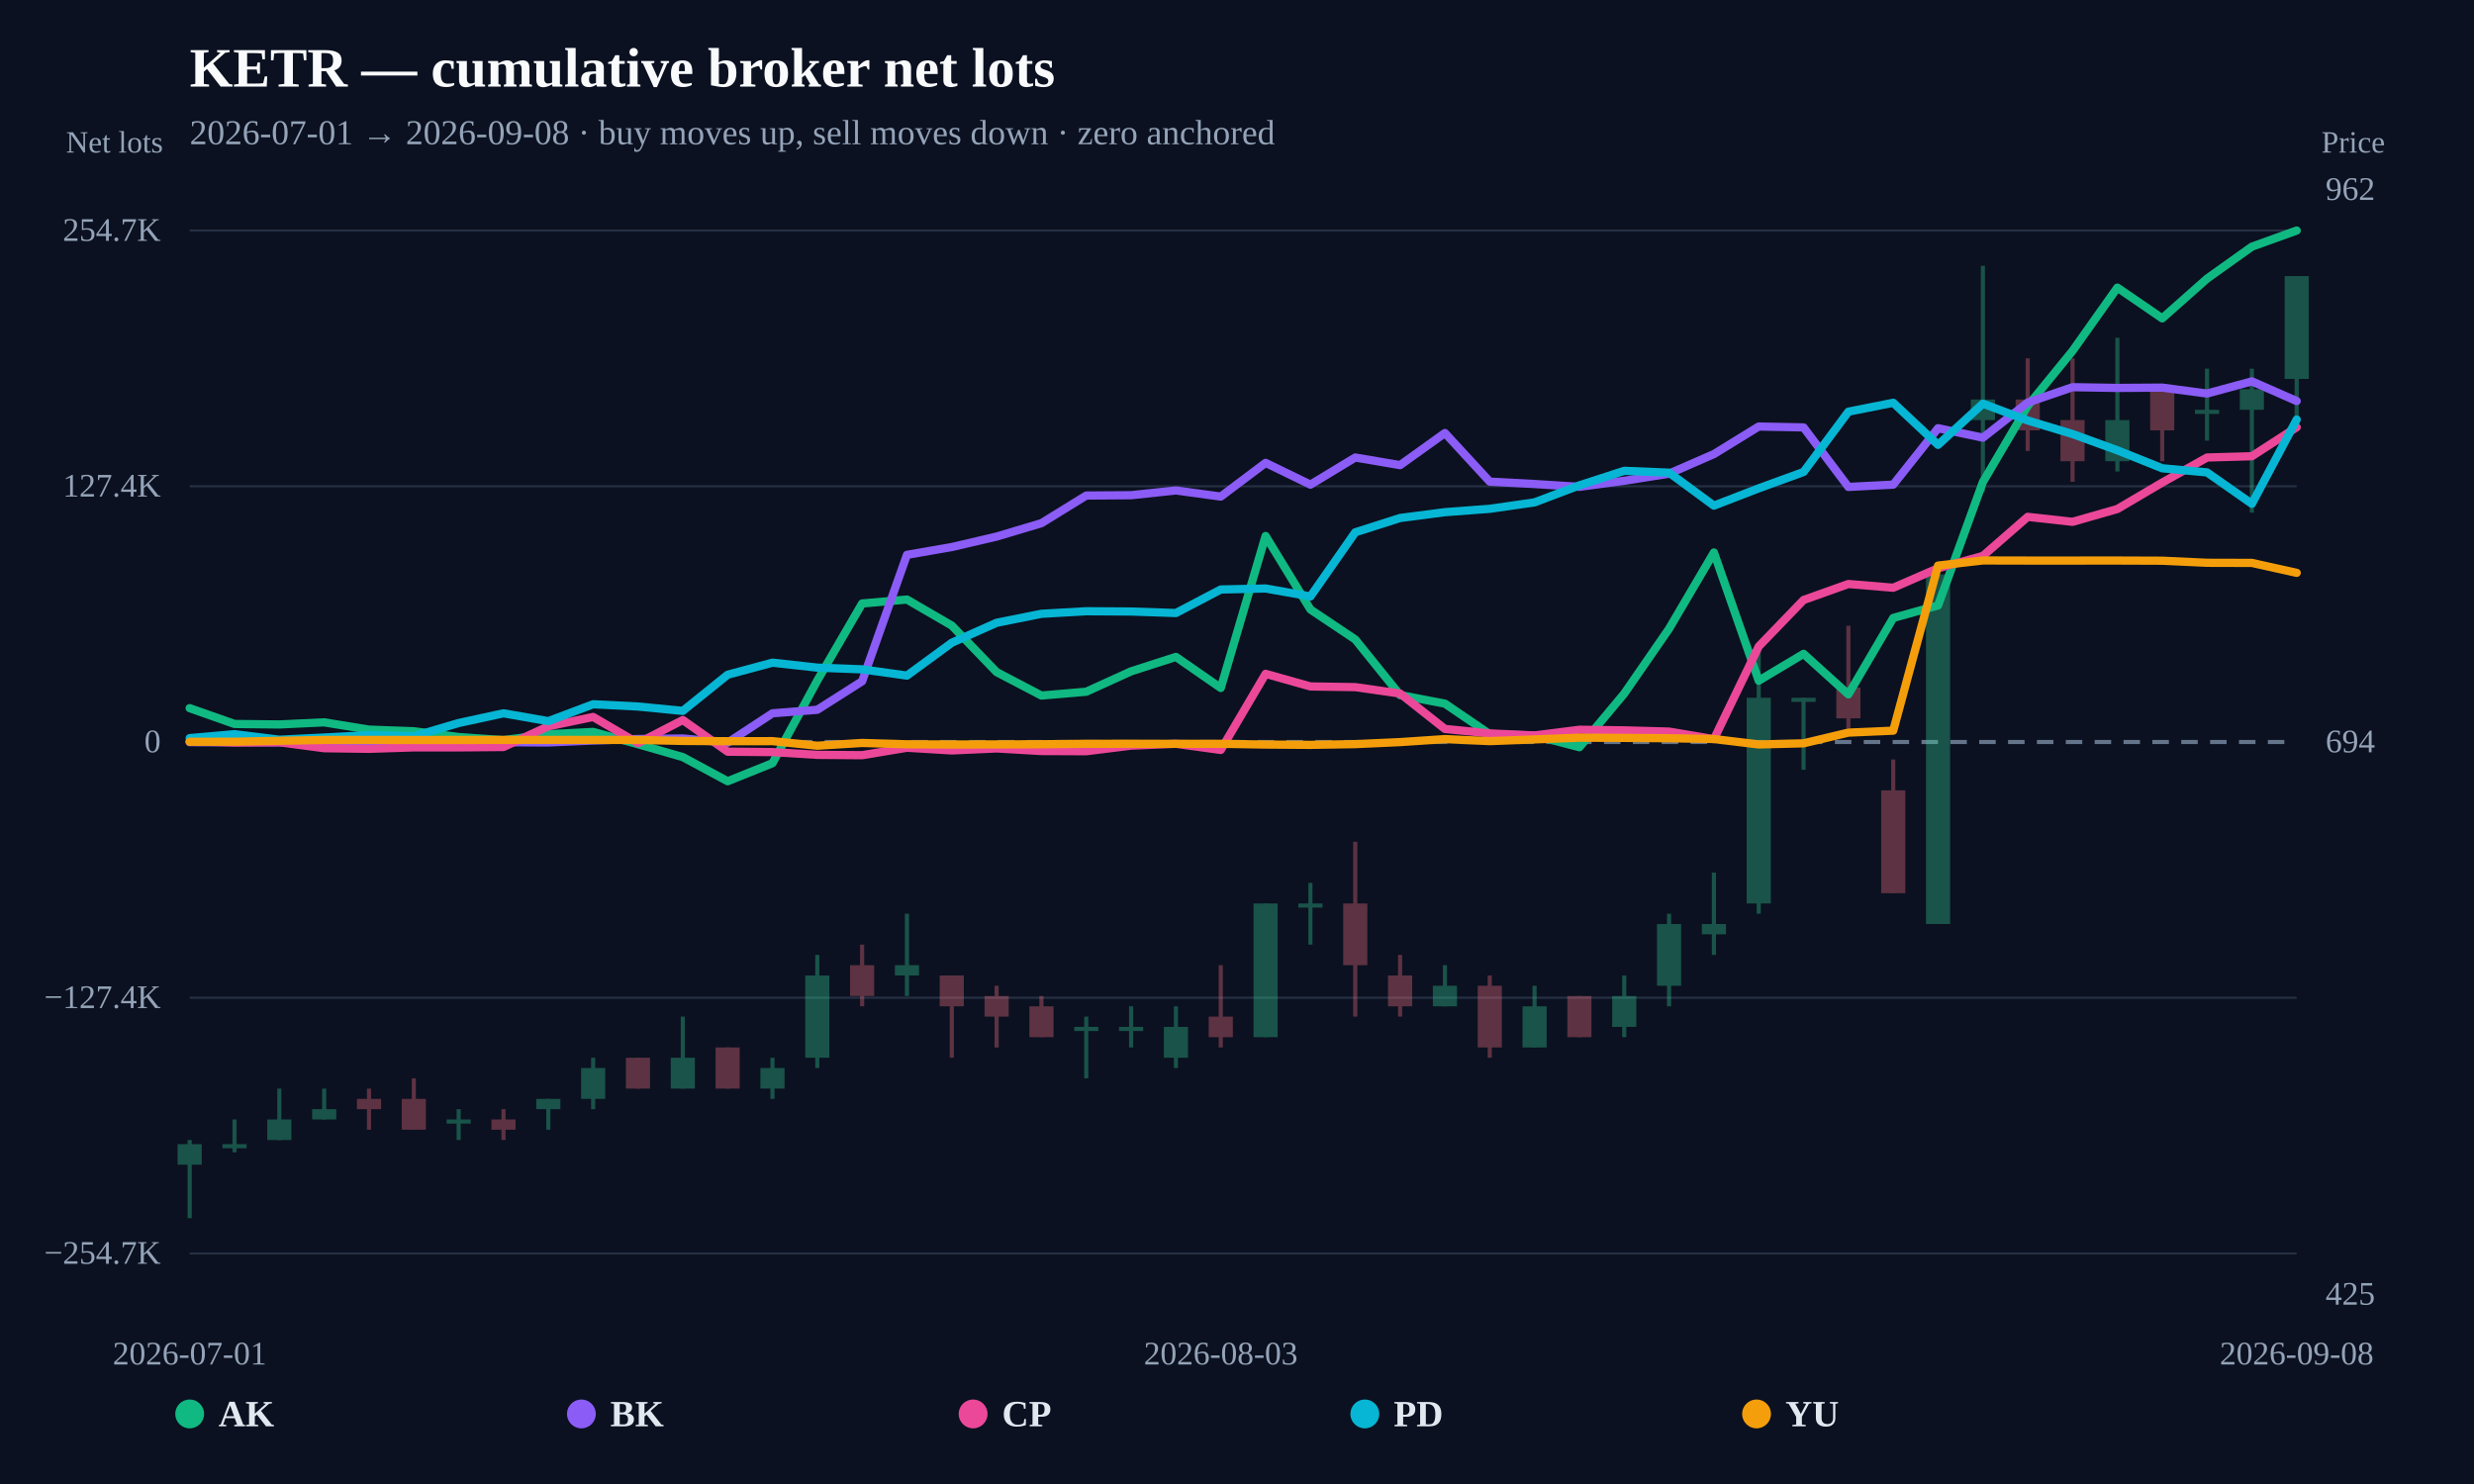
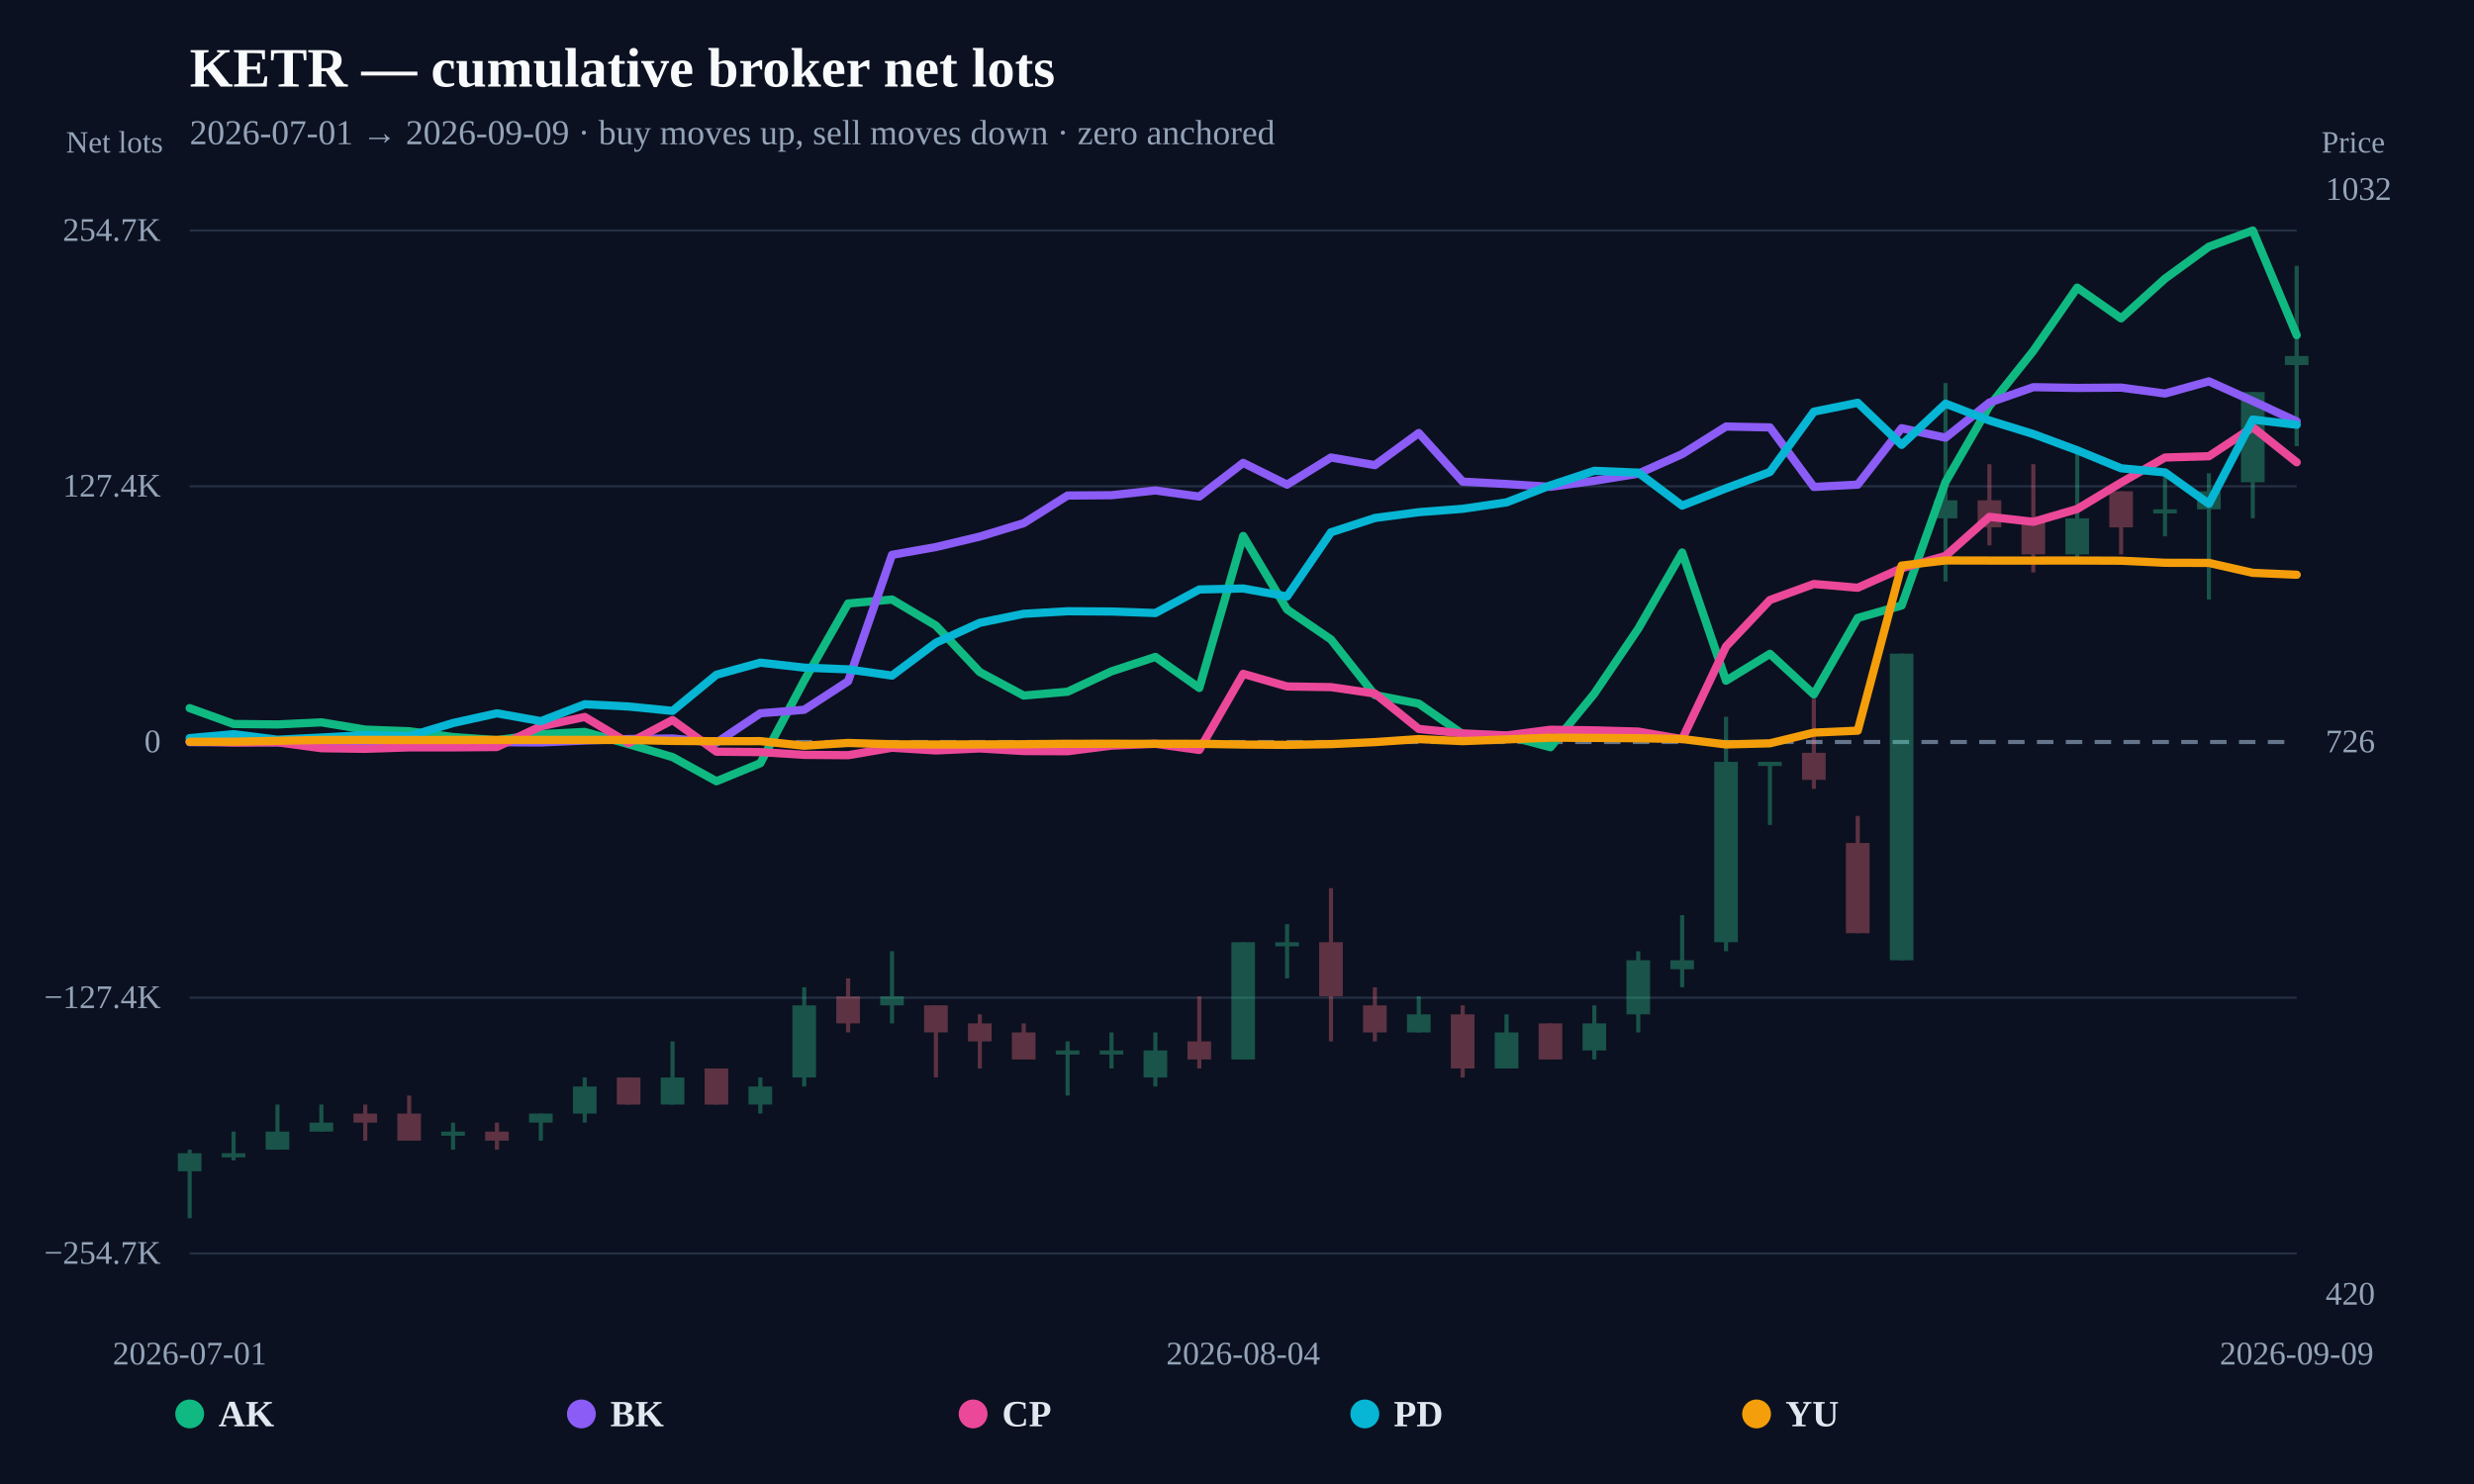
<svg xmlns="http://www.w3.org/2000/svg" width="1200" height="720" viewBox="0 0 1200 720">
  <rect width="100%" height="100%" fill="#0b1120" />
  <text x="92" y="42" fill="#f8fafc" font-size="27" font-weight="800">KETR — cumulative broker net lots</text>
-   <text x="92" y="70" fill="#94a3b8" font-size="17">2026-07-01 → 2026-09-08 · buy moves up, sell moves down · zero anchored</text>
+   <text x="92" y="70" fill="#94a3b8" font-size="17">2026-07-01 → 2026-09-09 · buy moves up, sell moves down · zero anchored</text>
  <line x1="92" y1="608.148" x2="1114" y2="608.148" stroke="#253044" stroke-width="1" />
  <text x="78" y="613.148" text-anchor="end" fill="#94a3b8" font-size="16">−254.7K</text>
  <line x1="92" y1="484.074" x2="1114" y2="484.074" stroke="#253044" stroke-width="1" />
  <text x="78" y="489.074" text-anchor="end" fill="#94a3b8" font-size="16">−127.4K</text>
  <line x1="92" y1="360" x2="1114" y2="360" stroke="#64748b" stroke-width="2" stroke-dasharray="8 6" />
  <text x="78" y="365" text-anchor="end" fill="#94a3b8" font-size="16">0</text>
  <line x1="92" y1="235.926" x2="1114" y2="235.926" stroke="#253044" stroke-width="1" />
  <text x="78" y="240.926" text-anchor="end" fill="#94a3b8" font-size="16">127.4K</text>
  <line x1="92" y1="111.852" x2="1114" y2="111.852" stroke="#253044" stroke-width="1" />
  <text x="78" y="116.852" text-anchor="end" fill="#94a3b8" font-size="16">254.7K</text>
  <g opacity="0.34">
-     <line x1="92" y1="553.111" x2="92" y2="591.034" stroke="#34d399" stroke-width="2" />
-     <rect x="86.145" y="555.107" width="11.71" height="9.98" fill="#34d399" />
-   </g>
-   <g opacity="0.34">
-     <line x1="113.745" y1="543.131" x2="113.745" y2="559.099" stroke="#34d399" stroke-width="2" />
-     <rect x="107.889" y="555.107" width="11.71" height="2" fill="#34d399" />
-   </g>
-   <g opacity="0.34">
-     <line x1="135.489" y1="528.161" x2="135.489" y2="553.111" stroke="#34d399" stroke-width="2" />
-     <rect x="129.634" y="543.131" width="11.71" height="9.98" fill="#34d399" />
-   </g>
-   <g opacity="0.34">
-     <line x1="157.234" y1="528.161" x2="157.234" y2="543.131" stroke="#34d399" stroke-width="2" />
-     <rect x="151.379" y="538.141" width="11.71" height="4.99" fill="#34d399" />
-   </g>
-   <g opacity="0.34">
-     <line x1="178.979" y1="528.161" x2="178.979" y2="548.121" stroke="#fb7185" stroke-width="2" />
-     <rect x="173.124" y="533.151" width="11.71" height="4.99" fill="#fb7185" />
-   </g>
-   <g opacity="0.34">
-     <line x1="200.723" y1="523.171" x2="200.723" y2="548.121" stroke="#fb7185" stroke-width="2" />
-     <rect x="194.868" y="533.151" width="11.71" height="14.97" fill="#fb7185" />
-   </g>
-   <g opacity="0.34">
-     <line x1="222.468" y1="538.141" x2="222.468" y2="553.111" stroke="#34d399" stroke-width="2" />
-     <rect x="216.613" y="543.131" width="11.71" height="2" fill="#34d399" />
-   </g>
-   <g opacity="0.34">
-     <line x1="244.213" y1="538.141" x2="244.213" y2="553.111" stroke="#fb7185" stroke-width="2" />
-     <rect x="238.358" y="543.131" width="11.71" height="4.99" fill="#fb7185" />
-   </g>
-   <g opacity="0.34">
-     <line x1="265.957" y1="533.151" x2="265.957" y2="548.121" stroke="#34d399" stroke-width="2" />
-     <rect x="260.102" y="533.151" width="11.71" height="4.99" fill="#34d399" />
-   </g>
-   <g opacity="0.34">
-     <line x1="287.702" y1="513.191" x2="287.702" y2="538.141" stroke="#34d399" stroke-width="2" />
-     <rect x="281.847" y="518.181" width="11.71" height="14.97" fill="#34d399" />
-   </g>
-   <g opacity="0.34">
-     <line x1="309.447" y1="513.191" x2="309.447" y2="528.161" stroke="#fb7185" stroke-width="2" />
-     <rect x="303.592" y="513.191" width="11.71" height="14.97" fill="#fb7185" />
-   </g>
-   <g opacity="0.34">
-     <line x1="331.191" y1="493.232" x2="331.191" y2="528.161" stroke="#34d399" stroke-width="2" />
-     <rect x="325.336" y="513.191" width="11.71" height="14.97" fill="#34d399" />
-   </g>
-   <g opacity="0.34">
-     <line x1="352.936" y1="508.201" x2="352.936" y2="528.161" stroke="#fb7185" stroke-width="2" />
-     <rect x="347.081" y="508.201" width="11.71" height="19.96" fill="#fb7185" />
-   </g>
-   <g opacity="0.34">
-     <line x1="374.681" y1="513.191" x2="374.681" y2="533.151" stroke="#34d399" stroke-width="2" />
-     <rect x="368.826" y="518.181" width="11.71" height="9.98" fill="#34d399" />
-   </g>
-   <g opacity="0.34">
-     <line x1="396.426" y1="463.292" x2="396.426" y2="518.181" stroke="#34d399" stroke-width="2" />
-     <rect x="390.57" y="473.272" width="11.71" height="39.92" fill="#34d399" />
-   </g>
-   <g opacity="0.34">
-     <line x1="418.17" y1="458.302" x2="418.17" y2="488.242" stroke="#fb7185" stroke-width="2" />
-     <rect x="412.315" y="468.282" width="11.71" height="14.97" fill="#fb7185" />
-   </g>
-   <g opacity="0.34">
-     <line x1="439.915" y1="443.332" x2="439.915" y2="483.252" stroke="#34d399" stroke-width="2" />
-     <rect x="434.06" y="468.282" width="11.71" height="4.99" fill="#34d399" />
-   </g>
-   <g opacity="0.34">
-     <line x1="461.66" y1="473.272" x2="461.66" y2="513.191" stroke="#fb7185" stroke-width="2" />
-     <rect x="455.804" y="473.272" width="11.71" height="14.97" fill="#fb7185" />
-   </g>
-   <g opacity="0.34">
-     <line x1="483.404" y1="478.262" x2="483.404" y2="508.201" stroke="#fb7185" stroke-width="2" />
-     <rect x="477.549" y="483.252" width="11.71" height="9.98" fill="#fb7185" />
-   </g>
-   <g opacity="0.34">
-     <line x1="505.149" y1="483.252" x2="505.149" y2="503.211" stroke="#fb7185" stroke-width="2" />
-     <rect x="499.294" y="488.242" width="11.71" height="14.97" fill="#fb7185" />
-   </g>
-   <g opacity="0.34">
-     <line x1="526.894" y1="493.232" x2="526.894" y2="523.171" stroke="#34d399" stroke-width="2" />
-     <rect x="521.038" y="498.221" width="11.71" height="2" fill="#34d399" />
-   </g>
-   <g opacity="0.34">
-     <line x1="548.638" y1="488.242" x2="548.638" y2="508.201" stroke="#34d399" stroke-width="2" />
-     <rect x="542.783" y="498.221" width="11.71" height="2" fill="#34d399" />
-   </g>
-   <g opacity="0.34">
-     <line x1="570.383" y1="488.242" x2="570.383" y2="518.181" stroke="#34d399" stroke-width="2" />
-     <rect x="564.528" y="498.221" width="11.71" height="14.97" fill="#34d399" />
-   </g>
-   <g opacity="0.34">
-     <line x1="592.128" y1="468.282" x2="592.128" y2="508.201" stroke="#fb7185" stroke-width="2" />
-     <rect x="586.272" y="493.232" width="11.71" height="9.98" fill="#fb7185" />
-   </g>
-   <g opacity="0.34">
-     <line x1="613.872" y1="438.342" x2="613.872" y2="503.211" stroke="#34d399" stroke-width="2" />
-     <rect x="608.017" y="438.342" width="11.71" height="64.869" fill="#34d399" />
-   </g>
-   <g opacity="0.34">
-     <line x1="635.617" y1="428.362" x2="635.617" y2="458.302" stroke="#34d399" stroke-width="2" />
-     <rect x="629.762" y="438.342" width="11.71" height="2" fill="#34d399" />
-   </g>
-   <g opacity="0.34">
-     <line x1="657.362" y1="408.402" x2="657.362" y2="493.232" stroke="#fb7185" stroke-width="2" />
-     <rect x="651.506" y="438.342" width="11.71" height="29.94" fill="#fb7185" />
-   </g>
-   <g opacity="0.34">
-     <line x1="679.106" y1="463.292" x2="679.106" y2="493.232" stroke="#fb7185" stroke-width="2" />
-     <rect x="673.251" y="473.272" width="11.71" height="14.97" fill="#fb7185" />
-   </g>
-   <g opacity="0.34">
-     <line x1="700.851" y1="468.282" x2="700.851" y2="488.242" stroke="#34d399" stroke-width="2" />
-     <rect x="694.996" y="478.262" width="11.71" height="9.98" fill="#34d399" />
-   </g>
-   <g opacity="0.34">
-     <line x1="722.596" y1="473.272" x2="722.596" y2="513.191" stroke="#fb7185" stroke-width="2" />
-     <rect x="716.741" y="478.262" width="11.71" height="29.94" fill="#fb7185" />
-   </g>
-   <g opacity="0.34">
-     <line x1="744.34" y1="478.262" x2="744.34" y2="508.201" stroke="#34d399" stroke-width="2" />
-     <rect x="738.485" y="488.242" width="11.71" height="19.96" fill="#34d399" />
-   </g>
-   <g opacity="0.34">
-     <line x1="766.085" y1="483.252" x2="766.085" y2="503.211" stroke="#fb7185" stroke-width="2" />
-     <rect x="760.23" y="483.252" width="11.71" height="19.96" fill="#fb7185" />
-   </g>
-   <g opacity="0.34">
-     <line x1="787.83" y1="473.272" x2="787.83" y2="503.211" stroke="#34d399" stroke-width="2" />
-     <rect x="781.975" y="483.252" width="11.71" height="14.97" fill="#34d399" />
-   </g>
-   <g opacity="0.34">
-     <line x1="809.574" y1="443.332" x2="809.574" y2="488.242" stroke="#34d399" stroke-width="2" />
-     <rect x="803.719" y="448.322" width="11.71" height="29.94" fill="#34d399" />
-   </g>
-   <g opacity="0.34">
-     <line x1="831.319" y1="423.372" x2="831.319" y2="463.292" stroke="#34d399" stroke-width="2" />
-     <rect x="825.464" y="448.322" width="11.71" height="4.99" fill="#34d399" />
-   </g>
-   <g opacity="0.34">
-     <line x1="853.064" y1="313.594" x2="853.064" y2="443.332" stroke="#34d399" stroke-width="2" />
-     <rect x="847.209" y="338.543" width="11.71" height="99.799" fill="#34d399" />
-   </g>
-   <g opacity="0.34">
-     <line x1="874.809" y1="338.543" x2="874.809" y2="373.473" stroke="#34d399" stroke-width="2" />
-     <rect x="868.953" y="338.543" width="11.71" height="2" fill="#34d399" />
-   </g>
-   <g opacity="0.34">
-     <line x1="896.553" y1="303.614" x2="896.553" y2="353.513" stroke="#fb7185" stroke-width="2" />
-     <rect x="890.698" y="333.553" width="11.71" height="14.97" fill="#fb7185" />
-   </g>
-   <g opacity="0.34">
-     <line x1="918.298" y1="368.483" x2="918.298" y2="433.352" stroke="#fb7185" stroke-width="2" />
-     <rect x="912.443" y="383.453" width="11.71" height="49.899" fill="#fb7185" />
-   </g>
-   <g opacity="0.34">
-     <line x1="940.043" y1="278.664" x2="940.043" y2="448.322" stroke="#34d399" stroke-width="2" />
-     <rect x="934.187" y="278.664" width="11.71" height="169.658" fill="#34d399" />
-   </g>
-   <g opacity="0.34">
-     <line x1="961.787" y1="128.966" x2="961.787" y2="238.744" stroke="#34d399" stroke-width="2" />
-     <rect x="955.932" y="193.835" width="11.71" height="9.98" fill="#34d399" />
-   </g>
-   <g opacity="0.34">
-     <line x1="983.532" y1="173.875" x2="983.532" y2="218.785" stroke="#fb7185" stroke-width="2" />
-     <rect x="977.677" y="193.835" width="11.71" height="14.97" fill="#fb7185" />
-   </g>
-   <g opacity="0.34">
-     <line x1="1005.277" y1="173.875" x2="1005.277" y2="233.754" stroke="#fb7185" stroke-width="2" />
-     <rect x="999.421" y="203.815" width="11.71" height="19.96" fill="#fb7185" />
-   </g>
-   <g opacity="0.34">
-     <line x1="1027.021" y1="163.895" x2="1027.021" y2="228.764" stroke="#34d399" stroke-width="2" />
-     <rect x="1021.166" y="203.815" width="11.71" height="19.96" fill="#34d399" />
-   </g>
-   <g opacity="0.34">
-     <line x1="1048.766" y1="188.845" x2="1048.766" y2="223.774" stroke="#fb7185" stroke-width="2" />
-     <rect x="1042.911" y="188.845" width="11.71" height="19.96" fill="#fb7185" />
-   </g>
-   <g opacity="0.34">
-     <line x1="1070.511" y1="178.865" x2="1070.511" y2="213.795" stroke="#34d399" stroke-width="2" />
-     <rect x="1064.655" y="198.825" width="11.71" height="2" fill="#34d399" />
-   </g>
-   <g opacity="0.34">
-     <line x1="1092.255" y1="178.865" x2="1092.255" y2="248.724" stroke="#34d399" stroke-width="2" />
-     <rect x="1086.4" y="188.845" width="11.71" height="9.98" fill="#34d399" />
-   </g>
-   <g opacity="0.34">
-     <line x1="1114" y1="133.955" x2="1114" y2="203.815" stroke="#34d399" stroke-width="2" />
-     <rect x="1108.145" y="133.955" width="11.71" height="49.899" fill="#34d399" />
-   </g>
-   <path d="M92.00,343.58 L113.74,351.25 L135.49,351.49 L157.23,350.46 L178.98,353.99 L200.72,354.79 L222.47,357.59 L244.21,359.10 L265.96,356.23 L287.70,355.11 L309.45,361.06 L331.19,367.32 L352.94,379.04 L374.68,370.29 L396.43,330.19 L418.17,292.80 L439.91,290.88 L461.66,303.52 L483.40,326.08 L505.15,337.46 L526.89,335.61 L548.64,325.71 L570.38,318.71 L592.13,333.78 L613.87,260.05 L635.62,295.70 L657.36,310.26 L679.11,337.23 L700.85,341.38 L722.60,356.20 L744.34,356.85 L766.09,362.53 L787.83,336.51 L809.57,305.05 L831.32,268.06 L853.06,330.26 L874.81,317.23 L896.55,336.90 L918.30,299.81 L940.04,293.76 L961.79,233.86 L983.53,196.93 L1005.28,170.24 L1027.02,139.55 L1048.77,154.46 L1070.51,135.19 L1092.26,119.68 L1114.00,111.85" fill="none" stroke="#10b981" stroke-width="4" stroke-linejoin="round" stroke-linecap="round" />
-   <path d="M92.00,360.09 L135.49,360.17 L157.23,360.45 L178.98,360.42 L200.72,360.28 L222.47,359.89 L244.21,360.11 L265.96,360.22 L287.70,359.27 L309.45,358.55 L331.19,358.29 L352.94,360.33 L374.68,346.07 L396.43,344.36 L418.17,330.53 L439.91,269.19 L461.66,265.41 L483.40,260.33 L505.15,253.83 L526.89,240.42 L548.64,240.26 L570.38,237.95 L592.13,240.93 L613.87,224.57 L635.62,235.14 L657.36,221.97 L679.11,225.67 L700.85,210.09 L722.60,233.68 L744.34,234.83 L766.09,236.20 L787.83,233.26 L809.57,229.81 L831.32,220.31 L853.06,206.94 L874.81,207.37 L896.55,236.25 L918.30,235.13 L940.04,207.75 L961.79,212.35 L983.53,195.31 L1005.28,187.85 L1027.02,188.21 L1048.77,188.06 L1070.51,190.93 L1092.26,185.03 L1114.00,194.58" fill="none" stroke="#8b5cf6" stroke-width="4" stroke-linejoin="round" stroke-linecap="round" />
-   <path d="M92.00,359.62 L113.74,360.24 L135.49,360.12 L157.23,363.01 L178.98,363.31 L200.72,362.61 L222.47,362.61 L244.21,362.43 L265.96,352.39 L287.70,347.85 L309.45,360.55 L331.19,349.34 L352.94,364.70 L374.68,364.90 L396.43,366.23 L418.17,366.40 L439.91,362.78 L461.66,364.09 L483.40,363.12 L505.15,364.38 L526.89,364.47 L548.64,361.76 L570.38,360.87 L592.13,363.86 L613.87,326.93 L635.62,333.05 L657.36,333.38 L679.11,336.49 L700.85,353.66 L722.60,355.83 L744.34,356.82 L766.09,354.06 L787.83,354.35 L809.57,354.95 L831.32,358.62 L853.06,313.64 L874.81,291.10 L896.55,283.34 L918.30,285.16 L940.04,275.69 L961.79,269.72 L983.53,250.76 L1005.28,253.18 L1027.02,246.95 L1048.77,234.14 L1070.51,221.97 L1092.26,221.35 L1114.00,207.29" fill="none" stroke="#ec4899" stroke-width="4" stroke-linejoin="round" stroke-linecap="round" />
-   <path d="M92.00,358.12 L113.74,356.21 L135.49,358.89 L157.23,357.83 L178.98,356.69 L200.72,357.20 L222.47,350.79 L244.21,346.08 L265.96,349.89 L287.70,341.68 L309.45,342.79 L331.19,344.91 L352.94,327.37 L374.68,321.51 L396.43,323.92 L418.17,324.75 L439.91,327.78 L461.66,311.84 L483.40,302.16 L505.15,297.80 L526.89,296.56 L548.64,296.69 L570.38,297.43 L592.13,286.01 L613.87,285.52 L635.62,289.39 L657.36,258.26 L679.11,251.32 L700.85,248.50 L722.60,246.86 L744.34,243.74 L766.09,235.48 L787.83,228.43 L809.57,229.32 L831.32,245.32 L853.06,236.92 L874.81,228.99 L896.55,199.74 L918.30,195.41 L940.04,215.83 L961.79,195.84 L983.53,204.01 L1005.28,210.59 L1027.02,218.48 L1048.77,227.20 L1070.51,229.20 L1092.26,244.43 L1114.00,203.56" fill="none" stroke="#06b6d4" stroke-width="4" stroke-linejoin="round" stroke-linecap="round" />
-   <path d="M92.00,359.90 L113.74,359.85 L157.23,359.00 L200.72,359.01 L309.45,359.00 L331.19,359.48 L352.94,359.62 L374.68,359.58 L396.43,361.80 L418.17,360.46 L439.91,361.11 L461.66,361.20 L483.40,361.17 L505.15,361.08 L526.89,360.87 L548.64,360.86 L570.38,360.88 L592.13,360.87 L613.87,361.24 L635.62,361.39 L657.36,361.03 L679.11,360.05 L700.85,358.59 L722.60,359.57 L766.09,357.91 L787.83,358.01 L809.57,358.18 L831.32,358.55 L853.06,361.19 L874.81,360.64 L896.55,355.45 L918.30,354.50 L940.04,274.41 L961.79,271.92 L983.53,271.97 L1005.28,271.97 L1027.02,271.96 L1048.77,272.04 L1070.51,273.05 L1092.26,273.11 L1114.00,277.93" fill="none" stroke="#f59e0b" stroke-width="4" stroke-linejoin="round" stroke-linecap="round" />
+     <line x1="92" y1="557.78" x2="92" y2="591.034" stroke="#34d399" stroke-width="2" />
+     <rect x="86.264" y="559.53" width="11.471" height="8.751" fill="#34d399" />
+   </g>
+   <g opacity="0.34">
+     <line x1="113.292" y1="549.028" x2="113.292" y2="563.03" stroke="#34d399" stroke-width="2" />
+     <rect x="107.556" y="559.53" width="11.471" height="2" fill="#34d399" />
+   </g>
+   <g opacity="0.34">
+     <line x1="134.583" y1="535.901" x2="134.583" y2="557.78" stroke="#34d399" stroke-width="2" />
+     <rect x="128.848" y="549.028" width="11.471" height="8.751" fill="#34d399" />
+   </g>
+   <g opacity="0.34">
+     <line x1="155.875" y1="535.901" x2="155.875" y2="549.028" stroke="#34d399" stroke-width="2" />
+     <rect x="150.139" y="544.653" width="11.471" height="4.376" fill="#34d399" />
+   </g>
+   <g opacity="0.34">
+     <line x1="177.167" y1="535.901" x2="177.167" y2="553.404" stroke="#fb7185" stroke-width="2" />
+     <rect x="171.431" y="540.277" width="11.471" height="4.376" fill="#fb7185" />
+   </g>
+   <g opacity="0.34">
+     <line x1="198.458" y1="531.526" x2="198.458" y2="553.404" stroke="#fb7185" stroke-width="2" />
+     <rect x="192.723" y="540.277" width="11.471" height="13.127" fill="#fb7185" />
+   </g>
+   <g opacity="0.34">
+     <line x1="219.75" y1="544.653" x2="219.75" y2="557.78" stroke="#34d399" stroke-width="2" />
+     <rect x="214.014" y="549.028" width="11.471" height="2" fill="#34d399" />
+   </g>
+   <g opacity="0.34">
+     <line x1="241.042" y1="544.653" x2="241.042" y2="557.78" stroke="#fb7185" stroke-width="2" />
+     <rect x="235.306" y="549.028" width="11.471" height="4.376" fill="#fb7185" />
+   </g>
+   <g opacity="0.34">
+     <line x1="262.333" y1="540.277" x2="262.333" y2="553.404" stroke="#34d399" stroke-width="2" />
+     <rect x="256.598" y="540.277" width="11.471" height="4.376" fill="#34d399" />
+   </g>
+   <g opacity="0.34">
+     <line x1="283.625" y1="522.774" x2="283.625" y2="544.653" stroke="#34d399" stroke-width="2" />
+     <rect x="277.889" y="527.15" width="11.471" height="13.127" fill="#34d399" />
+   </g>
+   <g opacity="0.34">
+     <line x1="304.917" y1="522.774" x2="304.917" y2="535.901" stroke="#fb7185" stroke-width="2" />
+     <rect x="299.181" y="522.774" width="11.471" height="13.127" fill="#fb7185" />
+   </g>
+   <g opacity="0.34">
+     <line x1="326.208" y1="505.272" x2="326.208" y2="535.901" stroke="#34d399" stroke-width="2" />
+     <rect x="320.473" y="522.774" width="11.471" height="13.127" fill="#34d399" />
+   </g>
+   <g opacity="0.34">
+     <line x1="347.5" y1="518.399" x2="347.5" y2="535.901" stroke="#fb7185" stroke-width="2" />
+     <rect x="341.764" y="518.399" width="11.471" height="17.503" fill="#fb7185" />
+   </g>
+   <g opacity="0.34">
+     <line x1="368.792" y1="522.774" x2="368.792" y2="540.277" stroke="#34d399" stroke-width="2" />
+     <rect x="363.056" y="527.15" width="11.471" height="8.751" fill="#34d399" />
+   </g>
+   <g opacity="0.34">
+     <line x1="390.083" y1="479.018" x2="390.083" y2="527.15" stroke="#34d399" stroke-width="2" />
+     <rect x="384.348" y="487.769" width="11.471" height="35.005" fill="#34d399" />
+   </g>
+   <g opacity="0.34">
+     <line x1="411.375" y1="474.642" x2="411.375" y2="500.896" stroke="#fb7185" stroke-width="2" />
+     <rect x="405.639" y="483.393" width="11.471" height="13.127" fill="#fb7185" />
+   </g>
+   <g opacity="0.34">
+     <line x1="432.667" y1="461.515" x2="432.667" y2="496.52" stroke="#34d399" stroke-width="2" />
+     <rect x="426.931" y="483.393" width="11.471" height="4.376" fill="#34d399" />
+   </g>
+   <g opacity="0.34">
+     <line x1="453.958" y1="487.769" x2="453.958" y2="522.774" stroke="#fb7185" stroke-width="2" />
+     <rect x="448.223" y="487.769" width="11.471" height="13.127" fill="#fb7185" />
+   </g>
+   <g opacity="0.34">
+     <line x1="475.25" y1="492.145" x2="475.25" y2="518.399" stroke="#fb7185" stroke-width="2" />
+     <rect x="469.514" y="496.52" width="11.471" height="8.751" fill="#fb7185" />
+   </g>
+   <g opacity="0.34">
+     <line x1="496.542" y1="496.52" x2="496.542" y2="514.023" stroke="#fb7185" stroke-width="2" />
+     <rect x="490.806" y="500.896" width="11.471" height="13.127" fill="#fb7185" />
+   </g>
+   <g opacity="0.34">
+     <line x1="517.833" y1="505.272" x2="517.833" y2="531.526" stroke="#34d399" stroke-width="2" />
+     <rect x="512.098" y="509.647" width="11.471" height="2" fill="#34d399" />
+   </g>
+   <g opacity="0.34">
+     <line x1="539.125" y1="500.896" x2="539.125" y2="518.399" stroke="#34d399" stroke-width="2" />
+     <rect x="533.389" y="509.647" width="11.471" height="2" fill="#34d399" />
+   </g>
+   <g opacity="0.34">
+     <line x1="560.417" y1="500.896" x2="560.417" y2="527.15" stroke="#34d399" stroke-width="2" />
+     <rect x="554.681" y="509.647" width="11.471" height="13.127" fill="#34d399" />
+   </g>
+   <g opacity="0.34">
+     <line x1="581.708" y1="483.393" x2="581.708" y2="518.399" stroke="#fb7185" stroke-width="2" />
+     <rect x="575.973" y="505.272" width="11.471" height="8.751" fill="#fb7185" />
+   </g>
+   <g opacity="0.34">
+     <line x1="603" y1="457.139" x2="603" y2="514.023" stroke="#34d399" stroke-width="2" />
+     <rect x="597.264" y="457.139" width="11.471" height="56.883" fill="#34d399" />
+   </g>
+   <g opacity="0.34">
+     <line x1="624.292" y1="448.388" x2="624.292" y2="474.642" stroke="#34d399" stroke-width="2" />
+     <rect x="618.556" y="457.139" width="11.471" height="2" fill="#34d399" />
+   </g>
+   <g opacity="0.34">
+     <line x1="645.583" y1="430.886" x2="645.583" y2="505.272" stroke="#fb7185" stroke-width="2" />
+     <rect x="639.848" y="457.139" width="11.471" height="26.254" fill="#fb7185" />
+   </g>
+   <g opacity="0.34">
+     <line x1="666.875" y1="479.018" x2="666.875" y2="505.272" stroke="#fb7185" stroke-width="2" />
+     <rect x="661.139" y="487.769" width="11.471" height="13.127" fill="#fb7185" />
+   </g>
+   <g opacity="0.34">
+     <line x1="688.167" y1="483.393" x2="688.167" y2="500.896" stroke="#34d399" stroke-width="2" />
+     <rect x="682.431" y="492.145" width="11.471" height="8.751" fill="#34d399" />
+   </g>
+   <g opacity="0.34">
+     <line x1="709.458" y1="487.769" x2="709.458" y2="522.774" stroke="#fb7185" stroke-width="2" />
+     <rect x="703.723" y="492.145" width="11.471" height="26.254" fill="#fb7185" />
+   </g>
+   <g opacity="0.34">
+     <line x1="730.75" y1="492.145" x2="730.75" y2="518.399" stroke="#34d399" stroke-width="2" />
+     <rect x="725.014" y="500.896" width="11.471" height="17.503" fill="#34d399" />
+   </g>
+   <g opacity="0.34">
+     <line x1="752.042" y1="496.52" x2="752.042" y2="514.023" stroke="#fb7185" stroke-width="2" />
+     <rect x="746.306" y="496.52" width="11.471" height="17.503" fill="#fb7185" />
+   </g>
+   <g opacity="0.34">
+     <line x1="773.333" y1="487.769" x2="773.333" y2="514.023" stroke="#34d399" stroke-width="2" />
+     <rect x="767.598" y="496.52" width="11.471" height="13.127" fill="#34d399" />
+   </g>
+   <g opacity="0.34">
+     <line x1="794.625" y1="461.515" x2="794.625" y2="500.896" stroke="#34d399" stroke-width="2" />
+     <rect x="788.889" y="465.891" width="11.471" height="26.254" fill="#34d399" />
+   </g>
+   <g opacity="0.34">
+     <line x1="815.917" y1="444.013" x2="815.917" y2="479.018" stroke="#34d399" stroke-width="2" />
+     <rect x="810.181" y="465.891" width="11.471" height="4.376" fill="#34d399" />
+   </g>
+   <g opacity="0.34">
+     <line x1="837.208" y1="347.748" x2="837.208" y2="461.515" stroke="#34d399" stroke-width="2" />
+     <rect x="831.473" y="369.626" width="11.471" height="87.513" fill="#34d399" />
+   </g>
+   <g opacity="0.34">
+     <line x1="858.5" y1="369.626" x2="858.5" y2="400.256" stroke="#34d399" stroke-width="2" />
+     <rect x="852.764" y="369.626" width="11.471" height="2" fill="#34d399" />
+   </g>
+   <g opacity="0.34">
+     <line x1="879.792" y1="338.997" x2="879.792" y2="382.753" stroke="#fb7185" stroke-width="2" />
+     <rect x="874.056" y="365.251" width="11.471" height="13.127" fill="#fb7185" />
+   </g>
+   <g opacity="0.34">
+     <line x1="901.083" y1="395.88" x2="901.083" y2="452.764" stroke="#fb7185" stroke-width="2" />
+     <rect x="895.348" y="409.007" width="11.471" height="43.757" fill="#fb7185" />
+   </g>
+   <g opacity="0.34">
+     <line x1="922.375" y1="317.119" x2="922.375" y2="465.891" stroke="#34d399" stroke-width="2" />
+     <rect x="916.639" y="317.119" width="11.471" height="148.772" fill="#34d399" />
+   </g>
+   <g opacity="0.34">
+     <line x1="943.667" y1="185.849" x2="943.667" y2="282.113" stroke="#34d399" stroke-width="2" />
+     <rect x="937.931" y="242.732" width="11.471" height="8.751" fill="#34d399" />
+   </g>
+   <g opacity="0.34">
+     <line x1="964.958" y1="225.23" x2="964.958" y2="264.611" stroke="#fb7185" stroke-width="2" />
+     <rect x="959.223" y="242.732" width="11.471" height="13.127" fill="#fb7185" />
+   </g>
+   <g opacity="0.34">
+     <line x1="986.25" y1="225.23" x2="986.25" y2="277.738" stroke="#fb7185" stroke-width="2" />
+     <rect x="980.514" y="251.484" width="11.471" height="17.503" fill="#fb7185" />
+   </g>
+   <g opacity="0.34">
+     <line x1="1007.542" y1="216.479" x2="1007.542" y2="273.362" stroke="#34d399" stroke-width="2" />
+     <rect x="1001.806" y="251.484" width="11.471" height="17.503" fill="#34d399" />
+   </g>
+   <g opacity="0.34">
+     <line x1="1028.833" y1="238.357" x2="1028.833" y2="268.986" stroke="#fb7185" stroke-width="2" />
+     <rect x="1023.098" y="238.357" width="11.471" height="17.503" fill="#fb7185" />
+   </g>
+   <g opacity="0.34">
+     <line x1="1050.125" y1="229.606" x2="1050.125" y2="260.235" stroke="#34d399" stroke-width="2" />
+     <rect x="1044.389" y="247.108" width="11.471" height="2" fill="#34d399" />
+   </g>
+   <g opacity="0.34">
+     <line x1="1071.417" y1="229.606" x2="1071.417" y2="290.865" stroke="#34d399" stroke-width="2" />
+     <rect x="1065.681" y="238.357" width="11.471" height="8.751" fill="#34d399" />
+   </g>
+   <g opacity="0.34">
+     <line x1="1092.708" y1="190.225" x2="1092.708" y2="251.484" stroke="#34d399" stroke-width="2" />
+     <rect x="1086.973" y="190.225" width="11.471" height="43.757" fill="#34d399" />
+   </g>
+   <g opacity="0.34">
+     <line x1="1114" y1="128.966" x2="1114" y2="216.479" stroke="#34d399" stroke-width="2" />
+     <rect x="1108.264" y="172.722" width="11.471" height="4.376" fill="#34d399" />
+   </g>
+   <path d="M92.00,343.58 L113.29,351.25 L134.58,351.49 L155.88,350.46 L177.17,353.99 L198.46,354.79 L219.75,357.59 L241.04,359.10 L262.33,356.23 L283.63,355.11 L304.92,361.06 L326.21,367.32 L347.50,379.04 L368.79,370.29 L390.08,330.19 L411.38,292.80 L432.67,290.88 L453.96,303.52 L475.25,326.08 L496.54,337.46 L517.83,335.61 L539.13,325.71 L560.42,318.71 L581.71,333.78 L603.00,260.05 L624.29,295.70 L645.58,310.26 L666.88,337.23 L688.17,341.38 L709.46,356.20 L730.75,356.85 L752.04,362.53 L773.33,336.51 L794.63,305.05 L815.92,268.06 L837.21,330.26 L858.50,317.23 L879.79,336.90 L901.08,299.81 L922.38,293.76 L943.67,233.86 L964.96,196.93 L986.25,170.24 L1007.54,139.55 L1028.83,154.46 L1050.13,135.19 L1071.42,119.68 L1092.71,111.85 L1114.00,162.59" fill="none" stroke="#10b981" stroke-width="4" stroke-linejoin="round" stroke-linecap="round" />
+   <path d="M92.00,360.09 L134.58,360.17 L155.88,360.45 L177.17,360.42 L198.46,360.28 L219.75,359.89 L241.04,360.11 L262.33,360.22 L283.63,359.27 L304.92,358.55 L326.21,358.29 L347.50,360.33 L368.79,346.07 L390.08,344.36 L411.38,330.53 L432.67,269.19 L453.96,265.41 L475.25,260.33 L496.54,253.83 L517.83,240.42 L539.13,240.26 L560.42,237.95 L581.71,240.93 L603.00,224.57 L624.29,235.14 L645.58,221.97 L666.88,225.67 L688.17,210.09 L709.46,233.68 L730.75,234.83 L752.04,236.20 L773.33,233.26 L794.63,229.81 L815.92,220.31 L837.21,206.94 L858.50,207.37 L879.79,236.25 L901.08,235.13 L922.38,207.75 L943.67,212.35 L964.96,195.31 L986.25,187.85 L1007.54,188.21 L1028.83,188.06 L1050.13,190.93 L1071.42,185.03 L1092.71,194.58 L1114.00,204.46" fill="none" stroke="#8b5cf6" stroke-width="4" stroke-linejoin="round" stroke-linecap="round" />
+   <path d="M92.00,359.62 L113.29,360.24 L134.58,360.12 L155.88,363.01 L177.17,363.31 L198.46,362.61 L219.75,362.61 L241.04,362.43 L262.33,352.39 L283.63,347.85 L304.92,360.55 L326.21,349.34 L347.50,364.70 L368.79,364.90 L390.08,366.23 L411.38,366.40 L432.67,362.78 L453.96,364.09 L475.25,363.12 L496.54,364.38 L517.83,364.47 L539.13,361.76 L560.42,360.87 L581.71,363.86 L603.00,326.93 L624.29,333.05 L645.58,333.38 L666.88,336.49 L688.17,353.66 L709.46,355.83 L730.75,356.82 L752.04,354.06 L773.33,354.35 L794.63,354.95 L815.92,358.62 L837.21,313.64 L858.50,291.10 L879.79,283.34 L901.08,285.16 L922.38,275.69 L943.67,269.72 L964.96,250.76 L986.25,253.18 L1007.54,246.95 L1028.83,234.14 L1050.13,221.97 L1071.42,221.35 L1092.71,207.29 L1114.00,224.29" fill="none" stroke="#ec4899" stroke-width="4" stroke-linejoin="round" stroke-linecap="round" />
+   <path d="M92.00,358.12 L113.29,356.21 L134.58,358.89 L155.88,357.83 L177.17,356.69 L198.46,357.20 L219.75,350.79 L241.04,346.08 L262.33,349.89 L283.63,341.68 L304.92,342.79 L326.21,344.91 L347.50,327.37 L368.79,321.51 L390.08,323.92 L411.38,324.75 L432.67,327.78 L453.96,311.84 L475.25,302.16 L496.54,297.80 L517.83,296.56 L539.13,296.69 L560.42,297.43 L581.71,286.01 L603.00,285.52 L624.29,289.39 L645.58,258.26 L666.88,251.32 L688.17,248.50 L709.46,246.86 L730.75,243.74 L752.04,235.48 L773.33,228.43 L794.63,229.32 L815.92,245.32 L837.21,236.92 L858.50,228.99 L879.79,199.74 L901.08,195.41 L922.38,215.83 L943.67,195.84 L964.96,204.01 L986.25,210.59 L1007.54,218.48 L1028.83,227.20 L1050.13,229.20 L1071.42,244.43 L1092.71,203.56 L1114.00,206.08" fill="none" stroke="#06b6d4" stroke-width="4" stroke-linejoin="round" stroke-linecap="round" />
+   <path d="M92.00,359.90 L113.29,359.85 L155.88,359.00 L198.46,359.01 L304.92,359.00 L326.21,359.48 L347.50,359.62 L368.79,359.58 L390.08,361.80 L411.38,360.46 L432.67,361.11 L453.96,361.20 L475.25,361.17 L496.54,361.08 L517.83,360.87 L539.13,360.86 L560.42,360.88 L581.71,360.87 L603.00,361.24 L624.29,361.39 L645.58,361.03 L666.88,360.05 L688.17,358.59 L709.46,359.57 L752.04,357.91 L773.33,358.01 L794.63,358.18 L815.92,358.55 L837.21,361.19 L858.50,360.64 L879.79,355.45 L901.08,354.50 L922.38,274.41 L943.67,271.92 L964.96,271.97 L986.25,271.97 L1007.54,271.96 L1028.83,272.04 L1050.13,273.05 L1071.42,273.11 L1092.71,277.93 L1114.00,278.85" fill="none" stroke="#f59e0b" stroke-width="4" stroke-linejoin="round" stroke-linecap="round" />
  <text x="92" y="662" text-anchor="middle" fill="#94a3b8" font-size="16">2026-07-01</text>
-   <text x="592.128" y="662" text-anchor="middle" fill="#94a3b8" font-size="16">2026-08-03</text>
-   <text x="1114" y="662" text-anchor="middle" fill="#94a3b8" font-size="16">2026-09-08</text>
-   <text x="1128" y="633" fill="#94a3b8" font-size="16">425</text>
-   <text x="1128" y="365" fill="#94a3b8" font-size="16">694</text>
-   <text x="1128" y="97" fill="#94a3b8" font-size="16">962</text>
+   <text x="603" y="662" text-anchor="middle" fill="#94a3b8" font-size="16">2026-08-04</text>
+   <text x="1114" y="662" text-anchor="middle" fill="#94a3b8" font-size="16">2026-09-09</text>
+   <text x="1128" y="633" fill="#94a3b8" font-size="16">420</text>
+   <text x="1128" y="365" fill="#94a3b8" font-size="16">726</text>
+   <text x="1128" y="97" fill="#94a3b8" font-size="16">1032</text>
  <text x="32" y="74" fill="#94a3b8" font-size="15">Net lots</text>
  <text x="1126" y="74" fill="#94a3b8" font-size="15">Price</text>
  <g>
    <circle cx="92" cy="686" r="7" fill="#10b981" />
    <text x="106" y="692" fill="#e2e8f0" font-size="18" font-weight="700">AK</text>
  </g>
  <g>
    <circle cx="282" cy="686" r="7" fill="#8b5cf6" />
    <text x="296" y="692" fill="#e2e8f0" font-size="18" font-weight="700">BK</text>
  </g>
  <g>
    <circle cx="472" cy="686" r="7" fill="#ec4899" />
    <text x="486" y="692" fill="#e2e8f0" font-size="18" font-weight="700">CP</text>
  </g>
  <g>
    <circle cx="662" cy="686" r="7" fill="#06b6d4" />
    <text x="676" y="692" fill="#e2e8f0" font-size="18" font-weight="700">PD</text>
  </g>
  <g>
    <circle cx="852" cy="686" r="7" fill="#f59e0b" />
    <text x="866" y="692" fill="#e2e8f0" font-size="18" font-weight="700">YU</text>
  </g>
</svg>
